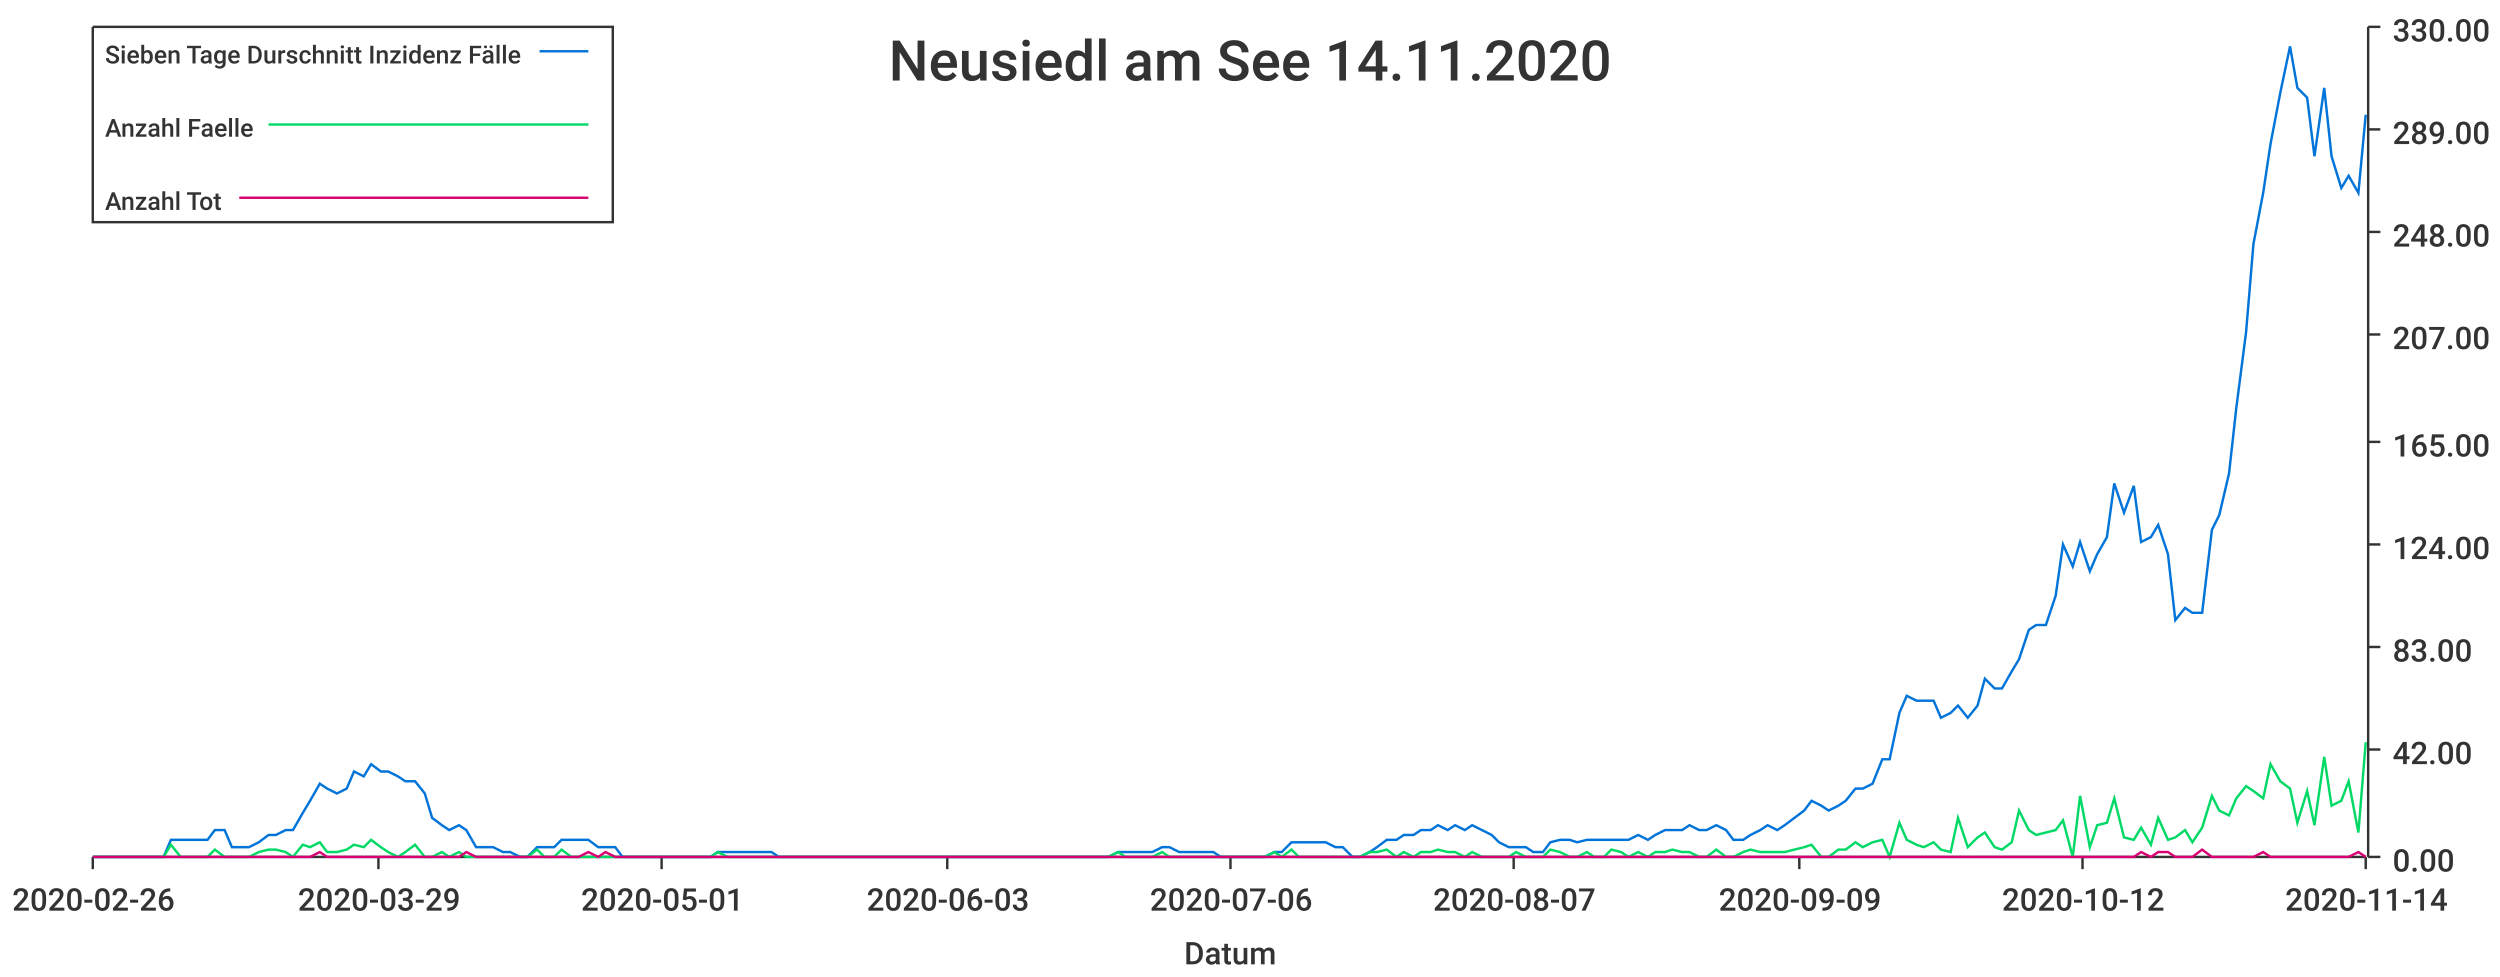
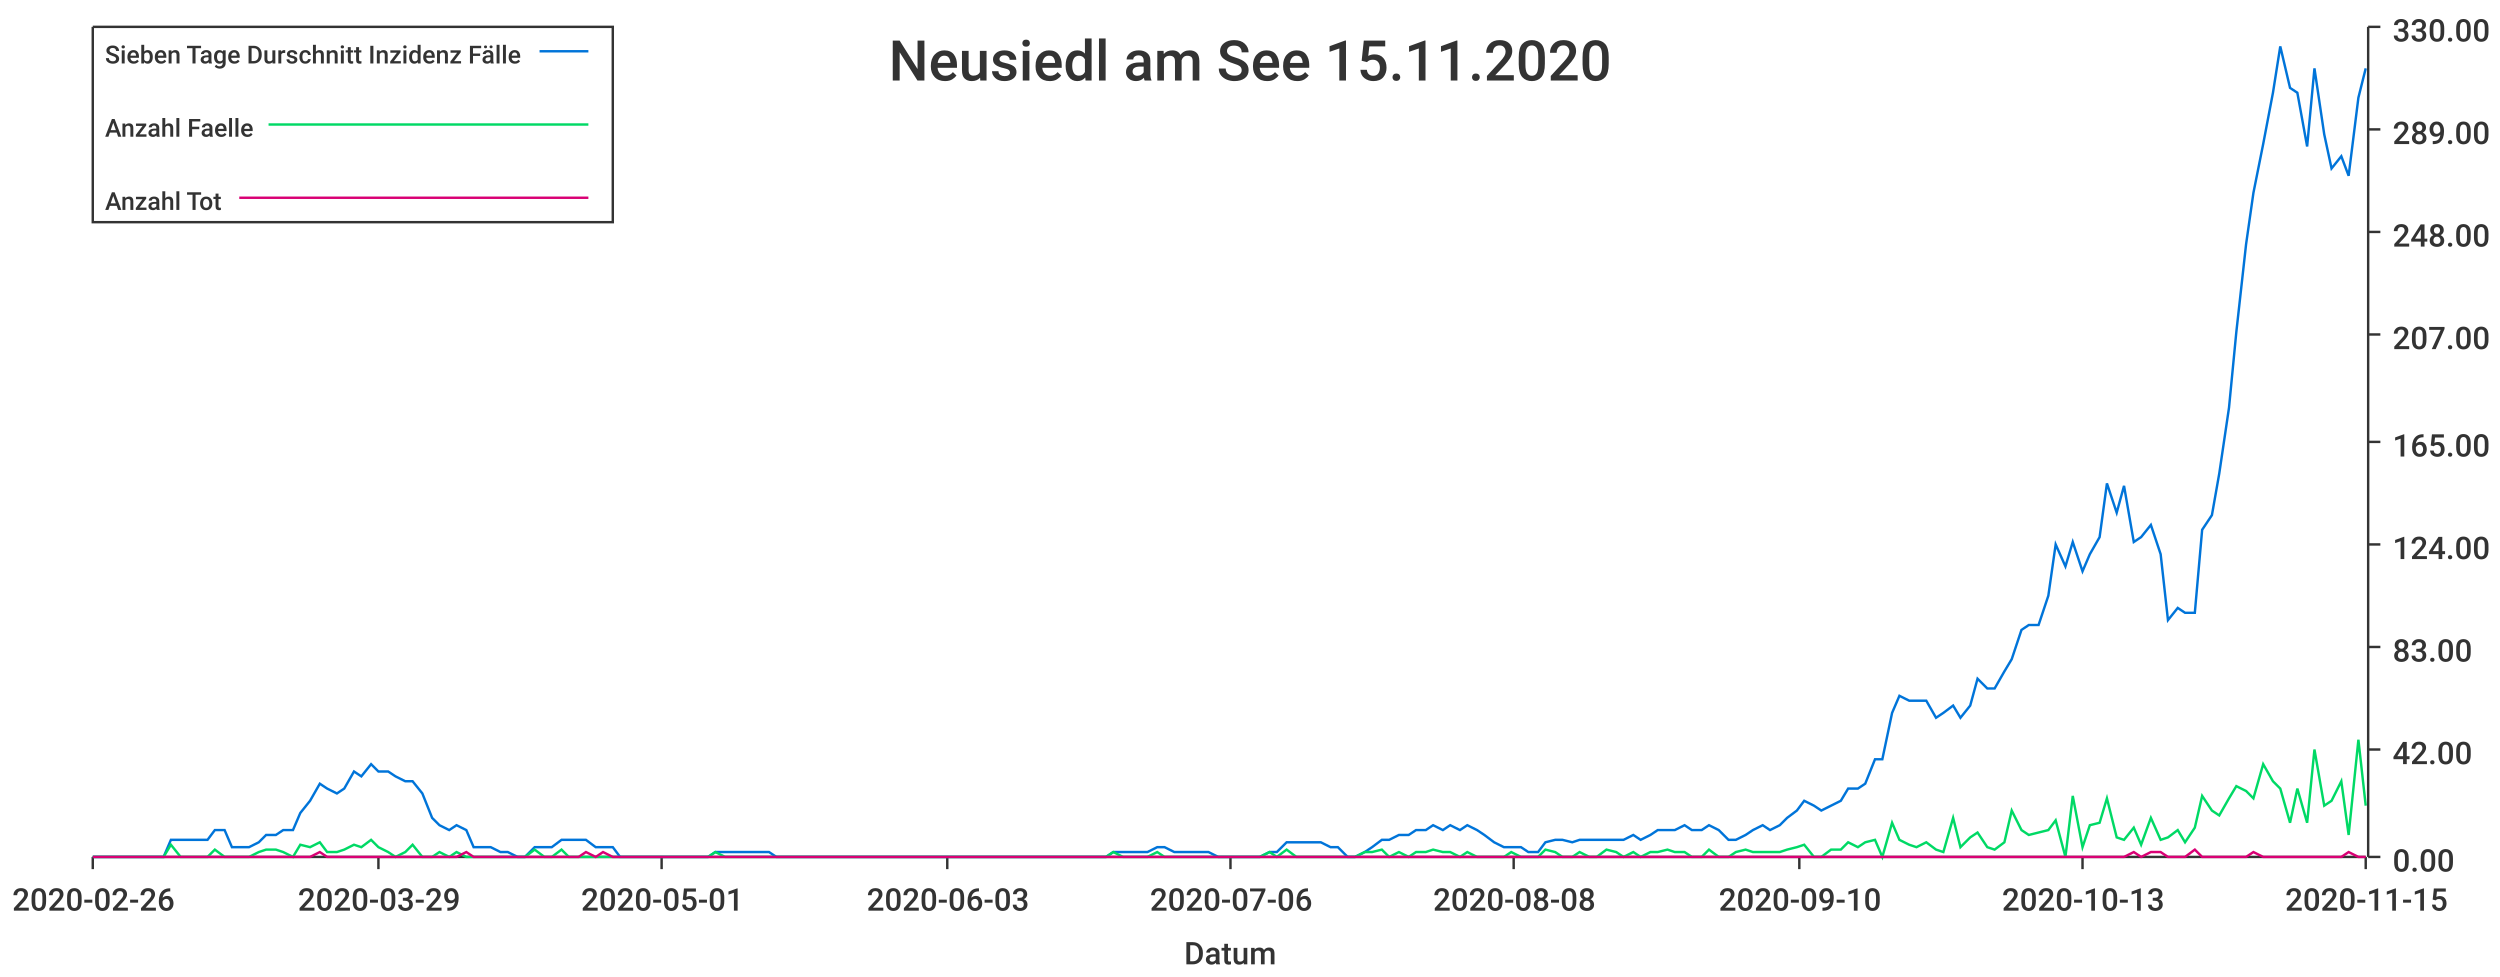
<svg xmlns="http://www.w3.org/2000/svg" width="1024" height="400">\n<path d="M 0 0 L 1024 0 L 1024 400 L 0 400 L 0 0" style="stroke-width:0;stroke:rgba(255,255,255,1.0);fill:rgba(255,255,255,1.0)" />
  <path d="M 38 11 L 969 11 L 969 351 L 38 351 L 38 11" style="stroke-width:0;stroke:rgba(255,255,255,1.0);fill:rgba(255,255,255,1.0)" />
  <path d="M 38 351 L 969 351" style="stroke-width:1;stroke:rgba(51,51,51,1.0);fill:none" />
  <path d="M 38 351 L 38 356" style="stroke-width:1;stroke:rgba(51,51,51,1.0);fill:none" />
  <text x="5" y="373" style="stroke-width:0;stroke:none;fill:rgba(51,51,51,1.0);font-size:12.8px;font-family:'Roboto Medium',sans-serif">2020-02-26</text>
  <path d="M 155 351 L 155 356" style="stroke-width:1;stroke:rgba(51,51,51,1.0);fill:none" />
  <text x="122" y="373" style="stroke-width:0;stroke:none;fill:rgba(51,51,51,1.0);font-size:12.8px;font-family:'Roboto Medium',sans-serif">2020-03-29</text>
  <path d="M 271 351 L 271 356" style="stroke-width:1;stroke:rgba(51,51,51,1.0);fill:none" />
  <text x="238" y="373" style="stroke-width:0;stroke:none;fill:rgba(51,51,51,1.0);font-size:12.8px;font-family:'Roboto Medium',sans-serif">2020-05-01</text>
  <path d="M 388 351 L 388 356" style="stroke-width:1;stroke:rgba(51,51,51,1.0);fill:none" />
  <text x="355" y="373" style="stroke-width:0;stroke:none;fill:rgba(51,51,51,1.0);font-size:12.8px;font-family:'Roboto Medium',sans-serif">2020-06-03</text>
  <path d="M 504 351 L 504 356" style="stroke-width:1;stroke:rgba(51,51,51,1.0);fill:none" />
  <text x="471" y="373" style="stroke-width:0;stroke:none;fill:rgba(51,51,51,1.0);font-size:12.8px;font-family:'Roboto Medium',sans-serif">2020-07-06</text>
  <path d="M 620 351 L 620 356" style="stroke-width:1;stroke:rgba(51,51,51,1.0);fill:none" />
-   <text x="587" y="373" style="stroke-width:0;stroke:none;fill:rgba(51,51,51,1.0);font-size:12.8px;font-family:'Roboto Medium',sans-serif">2020-08-07</text>
+   <text x="587" y="373" style="stroke-width:0;stroke:none;fill:rgba(51,51,51,1.0);font-size:12.8px;font-family:'Roboto Medium',sans-serif">2020-08-08</text>
  <path d="M 737 351 L 737 356" style="stroke-width:1;stroke:rgba(51,51,51,1.0);fill:none" />
-   <text x="704" y="373" style="stroke-width:0;stroke:none;fill:rgba(51,51,51,1.0);font-size:12.8px;font-family:'Roboto Medium',sans-serif">2020-09-09</text>
+   <text x="704" y="373" style="stroke-width:0;stroke:none;fill:rgba(51,51,51,1.0);font-size:12.8px;font-family:'Roboto Medium',sans-serif">2020-09-10</text>
  <path d="M 853 351 L 853 356" style="stroke-width:1;stroke:rgba(51,51,51,1.0);fill:none" />
-   <text x="820" y="373" style="stroke-width:0;stroke:none;fill:rgba(51,51,51,1.0);font-size:12.8px;font-family:'Roboto Medium',sans-serif">2020-10-12</text>
+   <text x="820" y="373" style="stroke-width:0;stroke:none;fill:rgba(51,51,51,1.0);font-size:12.8px;font-family:'Roboto Medium',sans-serif">2020-10-13</text>
  <path d="M 969 351 L 969 356" style="stroke-width:1;stroke:rgba(51,51,51,1.0);fill:none" />
-   <text x="936" y="373" style="stroke-width:0;stroke:none;fill:rgba(51,51,51,1.0);font-size:12.8px;font-family:'Roboto Medium',sans-serif">2020-11-14</text>
+   <text x="936" y="373" style="stroke-width:0;stroke:none;fill:rgba(51,51,51,1.0);font-size:12.8px;font-family:'Roboto Medium',sans-serif">2020-11-15</text>
  <text x="485" y="395" style="stroke-width:0;stroke:none;fill:rgba(51,51,51,1.0);font-size:12.8px;font-family:'Roboto Medium',sans-serif">Datum</text>
  <path d="M 970 351 L 970 11" style="stroke-width:1;stroke:rgba(51,51,51,1.0);fill:none" />
  <path d="M 970 351 L 975 351" style="stroke-width:1;stroke:rgba(51,51,51,1.0);fill:none" />
  <text x="980" y="357" style="stroke-width:0;stroke:none;fill:rgba(51,51,51,1.0);font-size:12.8px;font-family:'Roboto Medium',sans-serif">0.00</text>
  <path d="M 970 307 L 975 307" style="stroke-width:1;stroke:rgba(51,51,51,1.0);fill:none" />
  <text x="980" y="313" style="stroke-width:0;stroke:none;fill:rgba(51,51,51,1.0);font-size:12.8px;font-family:'Roboto Medium',sans-serif">42.00</text>
  <path d="M 970 265 L 975 265" style="stroke-width:1;stroke:rgba(51,51,51,1.0);fill:none" />
  <text x="980" y="271" style="stroke-width:0;stroke:none;fill:rgba(51,51,51,1.0);font-size:12.8px;font-family:'Roboto Medium',sans-serif">83.00</text>
  <path d="M 970 223 L 975 223" style="stroke-width:1;stroke:rgba(51,51,51,1.0);fill:none" />
  <text x="980" y="229" style="stroke-width:0;stroke:none;fill:rgba(51,51,51,1.0);font-size:12.8px;font-family:'Roboto Medium',sans-serif">124.00</text>
  <path d="M 970 181 L 975 181" style="stroke-width:1;stroke:rgba(51,51,51,1.0);fill:none" />
  <text x="980" y="187" style="stroke-width:0;stroke:none;fill:rgba(51,51,51,1.0);font-size:12.8px;font-family:'Roboto Medium',sans-serif">165.00</text>
  <path d="M 970 137 L 975 137" style="stroke-width:1;stroke:rgba(51,51,51,1.0);fill:none" />
  <text x="980" y="143" style="stroke-width:0;stroke:none;fill:rgba(51,51,51,1.0);font-size:12.8px;font-family:'Roboto Medium',sans-serif">207.00</text>
  <path d="M 970 95 L 975 95" style="stroke-width:1;stroke:rgba(51,51,51,1.0);fill:none" />
  <text x="980" y="101" style="stroke-width:0;stroke:none;fill:rgba(51,51,51,1.0);font-size:12.8px;font-family:'Roboto Medium',sans-serif">248.00</text>
  <path d="M 970 53 L 975 53" style="stroke-width:1;stroke:rgba(51,51,51,1.0);fill:none" />
  <text x="980" y="59" style="stroke-width:0;stroke:none;fill:rgba(51,51,51,1.0);font-size:12.8px;font-family:'Roboto Medium',sans-serif">289.00</text>
  <path d="M 970 11 L 975 11" style="stroke-width:1;stroke:rgba(51,51,51,1.0);fill:none" />
  <text x="980" y="17" style="stroke-width:0;stroke:none;fill:rgba(51,51,51,1.0);font-size:12.8px;font-family:'Roboto Medium',sans-serif">330.00</text>
-   <path d="M 38 351 L 42 351 L 46 351 L 49 351 L 53 351 L 56 351 L 60 351 L 63 351 L 67 351 L 70 344 L 74 344 L 78 344 L 81 344 L 85 344 L 88 340 L 92 340 L 95 347 L 99 347 L 102 347 L 106 345 L 110 342 L 113 342 L 117 340 L 120 340 L 124 333 L 127 328 L 131 321 L 134 323 L 138 325 L 142 323 L 145 316 L 149 318 L 152 313 L 156 316 L 159 316 L 163 318 L 166 320 L 170 320 L 174 325 L 177 335 L 181 338 L 184 340 L 188 338 L 191 340 L 195 347 L 198 347 L 202 347 L 206 349 L 209 349 L 213 351 L 216 351 L 220 347 L 223 347 L 227 347 L 230 344 L 234 344 L 237 344 L 241 344 L 245 347 L 248 347 L 252 347 L 255 351 L 259 351 L 262 351 L 266 351 L 269 351 L 273 351 L 277 351 L 280 351 L 284 351 L 287 351 L 291 351 L 294 349 L 298 349 L 301 349 L 305 349 L 309 349 L 312 349 L 316 349 L 319 351 L 323 351 L 326 351 L 330 351 L 333 351 L 337 351 L 341 351 L 344 351 L 348 351 L 351 351 L 355 351 L 358 351 L 362 351 L 365 351 L 369 351 L 373 351 L 376 351 L 380 351 L 383 351 L 387 351 L 390 351 L 394 351 L 397 351 L 401 351 L 405 351 L 408 351 L 412 351 L 415 351 L 419 351 L 422 351 L 426 351 L 429 351 L 433 351 L 436 351 L 440 351 L 444 351 L 447 351 L 451 351 L 454 351 L 458 349 L 461 349 L 465 349 L 468 349 L 472 349 L 476 347 L 479 347 L 483 349 L 486 349 L 490 349 L 493 349 L 497 349 L 500 351 L 504 351 L 508 351 L 511 351 L 515 351 L 518 351 L 522 349 L 525 349 L 529 345 L 532 345 L 536 345 L 540 345 L 543 345 L 547 347 L 550 347 L 554 351 L 557 351 L 561 349 L 564 347 L 568 344 L 572 344 L 575 342 L 579 342 L 582 340 L 586 340 L 589 338 L 593 340 L 596 338 L 600 340 L 603 338 L 607 340 L 611 342 L 614 345 L 618 347 L 621 347 L 625 347 L 628 349 L 632 349 L 635 345 L 639 344 L 643 344 L 646 345 L 650 344 L 653 344 L 657 344 L 660 344 L 664 344 L 667 344 L 671 342 L 675 344 L 678 342 L 682 340 L 685 340 L 689 340 L 692 338 L 696 340 L 699 340 L 703 338 L 707 340 L 710 344 L 714 344 L 717 342 L 721 340 L 724 338 L 728 340 L 731 338 L 735 335 L 739 332 L 742 328 L 746 330 L 749 332 L 753 330 L 756 328 L 760 323 L 763 323 L 767 321 L 771 311 L 774 311 L 778 292 L 781 285 L 785 287 L 788 287 L 792 287 L 795 294 L 799 292 L 802 289 L 806 294 L 810 289 L 813 278 L 817 282 L 820 282 L 824 275 L 827 270 L 831 258 L 834 256 L 838 256 L 842 244 L 845 223 L 849 232 L 852 222 L 856 234 L 859 227 L 863 220 L 866 198 L 870 210 L 874 199 L 877 222 L 881 220 L 884 215 L 888 227 L 891 254 L 895 249 L 898 251 L 902 251 L 906 217 L 909 211 L 913 194 L 916 167 L 920 136 L 923 100 L 927 79 L 930 59 L 934 38 L 938 19 L 941 36 L 945 40 L 948 64 L 952 36 L 955 64 L 959 77 L 962 72 L 966 79 L 969 47" style="stroke-width:1;stroke:rgba(0,116,217,1.0);fill:none" />
-   <path d="M 38 351 L 42 351 L 46 351 L 49 351 L 53 351 L 56 351 L 60 351 L 63 351 L 67 351 L 70 346 L 74 351 L 78 351 L 81 351 L 85 351 L 88 348 L 92 351 L 95 351 L 99 351 L 102 351 L 106 349 L 110 348 L 113 348 L 117 349 L 120 351 L 124 346 L 127 347 L 131 345 L 134 349 L 138 349 L 142 348 L 145 346 L 149 347 L 152 344 L 156 347 L 159 349 L 163 351 L 166 349 L 170 346 L 174 351 L 177 351 L 181 349 L 184 351 L 188 349 L 191 351 L 195 351 L 198 351 L 202 351 L 206 351 L 209 351 L 213 351 L 216 351 L 220 348 L 223 351 L 227 351 L 230 348 L 234 351 L 237 351 L 241 351 L 245 351 L 248 351 L 252 351 L 255 351 L 259 351 L 262 351 L 266 351 L 269 351 L 273 351 L 277 351 L 280 351 L 284 351 L 287 351 L 291 351 L 294 349 L 298 351 L 301 351 L 305 351 L 309 351 L 312 351 L 316 351 L 319 351 L 323 351 L 326 351 L 330 351 L 333 351 L 337 351 L 341 351 L 344 351 L 348 351 L 351 351 L 355 351 L 358 351 L 362 351 L 365 351 L 369 351 L 373 351 L 376 351 L 380 351 L 383 351 L 387 351 L 390 351 L 394 351 L 397 351 L 401 351 L 405 351 L 408 351 L 412 351 L 415 351 L 419 351 L 422 351 L 426 351 L 429 351 L 433 351 L 436 351 L 440 351 L 444 351 L 447 351 L 451 351 L 454 351 L 458 349 L 461 351 L 465 351 L 468 351 L 472 351 L 476 349 L 479 351 L 483 351 L 486 351 L 490 351 L 493 351 L 497 351 L 500 351 L 504 351 L 508 351 L 511 351 L 515 351 L 518 351 L 522 349 L 525 351 L 529 348 L 532 351 L 536 351 L 540 351 L 543 351 L 547 351 L 550 351 L 554 351 L 557 351 L 561 349 L 564 349 L 568 348 L 572 351 L 575 349 L 579 351 L 582 349 L 586 349 L 589 348 L 593 349 L 596 349 L 600 351 L 603 349 L 607 351 L 611 351 L 614 351 L 618 351 L 621 349 L 625 351 L 628 351 L 632 351 L 635 348 L 639 349 L 643 351 L 646 351 L 650 349 L 653 351 L 657 351 L 660 348 L 664 349 L 667 351 L 671 349 L 675 351 L 678 349 L 682 349 L 685 348 L 689 349 L 692 349 L 696 351 L 699 351 L 703 348 L 707 351 L 710 351 L 714 349 L 717 348 L 721 349 L 724 349 L 728 349 L 731 349 L 735 348 L 739 347 L 742 346 L 746 351 L 749 351 L 753 348 L 756 348 L 760 345 L 763 347 L 767 345 L 771 344 L 774 351 L 778 337 L 781 344 L 785 346 L 788 347 L 792 345 L 795 348 L 799 349 L 802 335 L 806 347 L 810 343 L 813 341 L 817 347 L 820 348 L 824 345 L 827 332 L 831 340 L 834 342 L 838 341 L 842 340 L 845 336 L 849 351 L 852 326 L 856 347 L 859 338 L 863 337 L 866 327 L 870 343 L 874 344 L 877 339 L 881 346 L 884 335 L 888 344 L 891 343 L 895 340 L 898 345 L 902 339 L 906 326 L 909 332 L 913 334 L 916 327 L 920 322 L 923 324 L 927 327 L 930 313 L 934 320 L 938 323 L 941 337 L 945 324 L 948 338 L 952 310 L 955 330 L 959 328 L 962 320 L 966 341 L 969 304" style="stroke-width:1;stroke:rgba(0,217,101,1.0);fill:none" />
-   <path d="M 38 351 L 42 351 L 46 351 L 49 351 L 53 351 L 56 351 L 60 351 L 63 351 L 67 351 L 70 351 L 74 351 L 78 351 L 81 351 L 85 351 L 88 351 L 92 351 L 95 351 L 99 351 L 102 351 L 106 351 L 110 351 L 113 351 L 117 351 L 120 351 L 124 351 L 127 351 L 131 349 L 134 351 L 138 351 L 142 351 L 145 351 L 149 351 L 152 351 L 156 351 L 159 351 L 163 351 L 166 351 L 170 351 L 174 351 L 177 351 L 181 351 L 184 351 L 188 351 L 191 349 L 195 351 L 198 351 L 202 351 L 206 351 L 209 351 L 213 351 L 216 351 L 220 351 L 223 351 L 227 351 L 230 351 L 234 351 L 237 351 L 241 349 L 245 351 L 248 349 L 252 351 L 255 351 L 259 351 L 262 351 L 266 351 L 269 351 L 273 351 L 277 351 L 280 351 L 284 351 L 287 351 L 291 351 L 294 351 L 298 351 L 301 351 L 305 351 L 309 351 L 312 351 L 316 351 L 319 351 L 323 351 L 326 351 L 330 351 L 333 351 L 337 351 L 341 351 L 344 351 L 348 351 L 351 351 L 355 351 L 358 351 L 362 351 L 365 351 L 369 351 L 373 351 L 376 351 L 380 351 L 383 351 L 387 351 L 390 351 L 394 351 L 397 351 L 401 351 L 405 351 L 408 351 L 412 351 L 415 351 L 419 351 L 422 351 L 426 351 L 429 351 L 433 351 L 436 351 L 440 351 L 444 351 L 447 351 L 451 351 L 454 351 L 458 351 L 461 351 L 465 351 L 468 351 L 472 351 L 476 351 L 479 351 L 483 351 L 486 351 L 490 351 L 493 351 L 497 351 L 500 351 L 504 351 L 508 351 L 511 351 L 515 351 L 518 351 L 522 351 L 525 351 L 529 351 L 532 351 L 536 351 L 540 351 L 543 351 L 547 351 L 550 351 L 554 351 L 557 351 L 561 351 L 564 351 L 568 351 L 572 351 L 575 351 L 579 351 L 582 351 L 586 351 L 589 351 L 593 351 L 596 351 L 600 351 L 603 351 L 607 351 L 611 351 L 614 351 L 618 351 L 621 351 L 625 351 L 628 351 L 632 351 L 635 351 L 639 351 L 643 351 L 646 351 L 650 351 L 653 351 L 657 351 L 660 351 L 664 351 L 667 351 L 671 351 L 675 351 L 678 351 L 682 351 L 685 351 L 689 351 L 692 351 L 696 351 L 699 351 L 703 351 L 707 351 L 710 351 L 714 351 L 717 351 L 721 351 L 724 351 L 728 351 L 731 351 L 735 351 L 739 351 L 742 351 L 746 351 L 749 351 L 753 351 L 756 351 L 760 351 L 763 351 L 767 351 L 771 351 L 774 351 L 778 351 L 781 351 L 785 351 L 788 351 L 792 351 L 795 351 L 799 351 L 802 351 L 806 351 L 810 351 L 813 351 L 817 351 L 820 351 L 824 351 L 827 351 L 831 351 L 834 351 L 838 351 L 842 351 L 845 351 L 849 351 L 852 351 L 856 351 L 859 351 L 863 351 L 866 351 L 870 351 L 874 351 L 877 349 L 881 351 L 884 349 L 888 349 L 891 351 L 895 351 L 898 351 L 902 348 L 906 351 L 909 351 L 913 351 L 916 351 L 920 351 L 923 351 L 927 349 L 930 351 L 934 351 L 938 351 L 941 351 L 945 351 L 948 351 L 952 351 L 955 351 L 959 351 L 962 351 L 966 349 L 969 351" style="stroke-width:1;stroke:rgba(217,0,116,1.0);fill:none" />
-   <text x="364" y="33" style="stroke-width:0;stroke:none;fill:rgba(51,51,51,1.0);font-size:23.0px;font-family:'Roboto Medium',sans-serif">Neusiedl am See 14.11.2020</text>
+   <path d="M 38 351 L 42 351 L 46 351 L 49 351 L 53 351 L 56 351 L 60 351 L 63 351 L 67 351 L 70 344 L 74 344 L 77 344 L 81 344 L 85 344 L 88 340 L 92 340 L 95 347 L 99 347 L 102 347 L 106 345 L 109 342 L 113 342 L 116 340 L 120 340 L 123 333 L 127 328 L 131 321 L 134 323 L 138 325 L 141 323 L 145 316 L 148 318 L 152 313 L 155 316 L 159 316 L 162 318 L 166 320 L 169 320 L 173 325 L 177 335 L 180 338 L 184 340 L 187 338 L 191 340 L 194 347 L 198 347 L 201 347 L 205 349 L 208 349 L 212 351 L 215 351 L 219 347 L 223 347 L 226 347 L 230 344 L 233 344 L 237 344 L 240 344 L 244 347 L 247 347 L 251 347 L 254 351 L 258 351 L 262 351 L 265 351 L 269 351 L 272 351 L 276 351 L 279 351 L 283 351 L 286 351 L 290 351 L 293 349 L 297 349 L 300 349 L 304 349 L 308 349 L 311 349 L 315 349 L 318 351 L 322 351 L 325 351 L 329 351 L 332 351 L 336 351 L 339 351 L 343 351 L 346 351 L 350 351 L 354 351 L 357 351 L 361 351 L 364 351 L 368 351 L 371 351 L 375 351 L 378 351 L 382 351 L 385 351 L 389 351 L 392 351 L 396 351 L 400 351 L 403 351 L 407 351 L 410 351 L 414 351 L 417 351 L 421 351 L 424 351 L 428 351 L 431 351 L 435 351 L 439 351 L 442 351 L 446 351 L 449 351 L 453 351 L 456 349 L 460 349 L 463 349 L 467 349 L 470 349 L 474 347 L 477 347 L 481 349 L 485 349 L 488 349 L 492 349 L 495 349 L 499 351 L 502 351 L 506 351 L 509 351 L 513 351 L 516 351 L 520 349 L 523 349 L 527 345 L 531 345 L 534 345 L 538 345 L 541 345 L 545 347 L 548 347 L 552 351 L 555 351 L 559 349 L 562 347 L 566 344 L 569 344 L 573 342 L 577 342 L 580 340 L 584 340 L 587 338 L 591 340 L 594 338 L 598 340 L 601 338 L 605 340 L 608 342 L 612 345 L 616 347 L 619 347 L 623 347 L 626 349 L 630 349 L 633 345 L 637 344 L 640 344 L 644 345 L 647 344 L 651 344 L 654 344 L 658 344 L 662 344 L 665 344 L 669 342 L 672 344 L 676 342 L 679 340 L 683 340 L 686 340 L 690 338 L 693 340 L 697 340 L 700 338 L 704 340 L 708 344 L 711 344 L 715 342 L 718 340 L 722 338 L 725 340 L 729 338 L 732 335 L 736 332 L 739 328 L 743 330 L 746 332 L 750 330 L 754 328 L 757 323 L 761 323 L 764 321 L 768 311 L 771 311 L 775 292 L 778 285 L 782 287 L 785 287 L 789 287 L 793 294 L 796 292 L 800 289 L 803 294 L 807 289 L 810 278 L 814 282 L 817 282 L 821 275 L 824 270 L 828 258 L 831 256 L 835 256 L 839 244 L 842 223 L 846 232 L 849 222 L 853 234 L 856 227 L 860 220 L 863 198 L 867 210 L 870 199 L 874 222 L 877 220 L 881 215 L 885 227 L 888 254 L 892 249 L 895 251 L 899 251 L 902 217 L 906 211 L 909 194 L 913 167 L 916 136 L 920 100 L 923 79 L 927 59 L 931 38 L 934 19 L 938 36 L 941 38 L 945 60 L 948 28 L 952 55 L 955 69 L 959 64 L 962 72 L 966 40 L 969 28" style="stroke-width:1;stroke:rgba(0,116,217,1.0);fill:none" />
+   <path d="M 38 351 L 42 351 L 46 351 L 49 351 L 53 351 L 56 351 L 60 351 L 63 351 L 67 351 L 70 346 L 74 351 L 77 351 L 81 351 L 85 351 L 88 348 L 92 351 L 95 351 L 99 351 L 102 351 L 106 349 L 109 348 L 113 348 L 116 349 L 120 351 L 123 346 L 127 347 L 131 345 L 134 349 L 138 349 L 141 348 L 145 346 L 148 347 L 152 344 L 155 347 L 159 349 L 162 351 L 166 349 L 169 346 L 173 351 L 177 351 L 180 349 L 184 351 L 187 349 L 191 351 L 194 351 L 198 351 L 201 351 L 205 351 L 208 351 L 212 351 L 215 351 L 219 348 L 223 351 L 226 351 L 230 348 L 233 351 L 237 351 L 240 351 L 244 351 L 247 351 L 251 351 L 254 351 L 258 351 L 262 351 L 265 351 L 269 351 L 272 351 L 276 351 L 279 351 L 283 351 L 286 351 L 290 351 L 293 349 L 297 351 L 300 351 L 304 351 L 308 351 L 311 351 L 315 351 L 318 351 L 322 351 L 325 351 L 329 351 L 332 351 L 336 351 L 339 351 L 343 351 L 346 351 L 350 351 L 354 351 L 357 351 L 361 351 L 364 351 L 368 351 L 371 351 L 375 351 L 378 351 L 382 351 L 385 351 L 389 351 L 392 351 L 396 351 L 400 351 L 403 351 L 407 351 L 410 351 L 414 351 L 417 351 L 421 351 L 424 351 L 428 351 L 431 351 L 435 351 L 439 351 L 442 351 L 446 351 L 449 351 L 453 351 L 456 349 L 460 351 L 463 351 L 467 351 L 470 351 L 474 349 L 477 351 L 481 351 L 485 351 L 488 351 L 492 351 L 495 351 L 499 351 L 502 351 L 506 351 L 509 351 L 513 351 L 516 351 L 520 349 L 523 351 L 527 348 L 531 351 L 534 351 L 538 351 L 541 351 L 545 351 L 548 351 L 552 351 L 555 351 L 559 349 L 562 349 L 566 348 L 569 351 L 573 349 L 577 351 L 580 349 L 584 349 L 587 348 L 591 349 L 594 349 L 598 351 L 601 349 L 605 351 L 608 351 L 612 351 L 616 351 L 619 349 L 623 351 L 626 351 L 630 351 L 633 348 L 637 349 L 640 351 L 644 351 L 647 349 L 651 351 L 654 351 L 658 348 L 662 349 L 665 351 L 669 349 L 672 351 L 676 349 L 679 349 L 683 348 L 686 349 L 690 349 L 693 351 L 697 351 L 700 348 L 704 351 L 708 351 L 711 349 L 715 348 L 718 349 L 722 349 L 725 349 L 729 349 L 732 348 L 736 347 L 739 346 L 743 351 L 746 351 L 750 348 L 754 348 L 757 345 L 761 347 L 764 345 L 768 344 L 771 351 L 775 337 L 778 344 L 782 346 L 785 347 L 789 345 L 793 348 L 796 349 L 800 335 L 803 347 L 807 343 L 810 341 L 814 347 L 817 348 L 821 345 L 824 332 L 828 340 L 831 342 L 835 341 L 839 340 L 842 336 L 846 351 L 849 326 L 853 347 L 856 338 L 860 337 L 863 327 L 867 343 L 870 344 L 874 339 L 877 346 L 881 335 L 885 344 L 888 343 L 892 340 L 895 345 L 899 339 L 902 326 L 906 332 L 909 334 L 913 327 L 916 322 L 920 324 L 923 327 L 927 313 L 931 320 L 934 323 L 938 337 L 941 323 L 945 337 L 948 307 L 952 330 L 955 328 L 959 320 L 962 342 L 966 303 L 969 330" style="stroke-width:1;stroke:rgba(0,217,101,1.0);fill:none" />
+   <path d="M 38 351 L 42 351 L 46 351 L 49 351 L 53 351 L 56 351 L 60 351 L 63 351 L 67 351 L 70 351 L 74 351 L 77 351 L 81 351 L 85 351 L 88 351 L 92 351 L 95 351 L 99 351 L 102 351 L 106 351 L 109 351 L 113 351 L 116 351 L 120 351 L 123 351 L 127 351 L 131 349 L 134 351 L 138 351 L 141 351 L 145 351 L 148 351 L 152 351 L 155 351 L 159 351 L 162 351 L 166 351 L 169 351 L 173 351 L 177 351 L 180 351 L 184 351 L 187 351 L 191 349 L 194 351 L 198 351 L 201 351 L 205 351 L 208 351 L 212 351 L 215 351 L 219 351 L 223 351 L 226 351 L 230 351 L 233 351 L 237 351 L 240 349 L 244 351 L 247 349 L 251 351 L 254 351 L 258 351 L 262 351 L 265 351 L 269 351 L 272 351 L 276 351 L 279 351 L 283 351 L 286 351 L 290 351 L 293 351 L 297 351 L 300 351 L 304 351 L 308 351 L 311 351 L 315 351 L 318 351 L 322 351 L 325 351 L 329 351 L 332 351 L 336 351 L 339 351 L 343 351 L 346 351 L 350 351 L 354 351 L 357 351 L 361 351 L 364 351 L 368 351 L 371 351 L 375 351 L 378 351 L 382 351 L 385 351 L 389 351 L 392 351 L 396 351 L 400 351 L 403 351 L 407 351 L 410 351 L 414 351 L 417 351 L 421 351 L 424 351 L 428 351 L 431 351 L 435 351 L 439 351 L 442 351 L 446 351 L 449 351 L 453 351 L 456 351 L 460 351 L 463 351 L 467 351 L 470 351 L 474 351 L 477 351 L 481 351 L 485 351 L 488 351 L 492 351 L 495 351 L 499 351 L 502 351 L 506 351 L 509 351 L 513 351 L 516 351 L 520 351 L 523 351 L 527 351 L 531 351 L 534 351 L 538 351 L 541 351 L 545 351 L 548 351 L 552 351 L 555 351 L 559 351 L 562 351 L 566 351 L 569 351 L 573 351 L 577 351 L 580 351 L 584 351 L 587 351 L 591 351 L 594 351 L 598 351 L 601 351 L 605 351 L 608 351 L 612 351 L 616 351 L 619 351 L 623 351 L 626 351 L 630 351 L 633 351 L 637 351 L 640 351 L 644 351 L 647 351 L 651 351 L 654 351 L 658 351 L 662 351 L 665 351 L 669 351 L 672 351 L 676 351 L 679 351 L 683 351 L 686 351 L 690 351 L 693 351 L 697 351 L 700 351 L 704 351 L 708 351 L 711 351 L 715 351 L 718 351 L 722 351 L 725 351 L 729 351 L 732 351 L 736 351 L 739 351 L 743 351 L 746 351 L 750 351 L 754 351 L 757 351 L 761 351 L 764 351 L 768 351 L 771 351 L 775 351 L 778 351 L 782 351 L 785 351 L 789 351 L 793 351 L 796 351 L 800 351 L 803 351 L 807 351 L 810 351 L 814 351 L 817 351 L 821 351 L 824 351 L 828 351 L 831 351 L 835 351 L 839 351 L 842 351 L 846 351 L 849 351 L 853 351 L 856 351 L 860 351 L 863 351 L 867 351 L 870 351 L 874 349 L 877 351 L 881 349 L 885 349 L 888 351 L 892 351 L 895 351 L 899 348 L 902 351 L 906 351 L 909 351 L 913 351 L 916 351 L 920 351 L 923 349 L 927 351 L 931 351 L 934 351 L 938 351 L 941 351 L 945 351 L 948 351 L 952 351 L 955 351 L 959 351 L 962 349 L 966 351 L 969 351" style="stroke-width:1;stroke:rgba(217,0,116,1.0);fill:none" />
+   <text x="364" y="33" style="stroke-width:0;stroke:none;fill:rgba(51,51,51,1.0);font-size:23.0px;font-family:'Roboto Medium',sans-serif">Neusiedl am See 15.11.2020</text>
  <path d="M 38 11 L 251 11 L 251 91 L 38 91 L 38 11" style="stroke-width:1;stroke:rgba(51,51,51,1.0);fill:rgba(255,255,255,1.0)" />
  <text x="43" y="26" style="stroke-width:0;stroke:none;fill:rgba(51,51,51,1.0);font-size:10.2px;font-family:'Roboto Medium',sans-serif">Sieben Tage Durschnitt Inzidenz Fälle</text>
  <path d="M 221 21 L 241 21" style="stroke-width:1;stroke:rgba(0,116,217,1.0);fill:none" />
  <text x="43" y="56" style="stroke-width:0;stroke:none;fill:rgba(51,51,51,1.0);font-size:10.2px;font-family:'Roboto Medium',sans-serif">Anzahl Faelle</text>
  <path d="M 110 51 L 241 51" style="stroke-width:1;stroke:rgba(0,217,101,1.0);fill:none" />
  <text x="43" y="86" style="stroke-width:0;stroke:none;fill:rgba(51,51,51,1.0);font-size:10.2px;font-family:'Roboto Medium',sans-serif">Anzahl Tot</text>
  <path d="M 98 81 L 241 81" style="stroke-width:1;stroke:rgba(217,0,116,1.0);fill:none" />
</svg>
